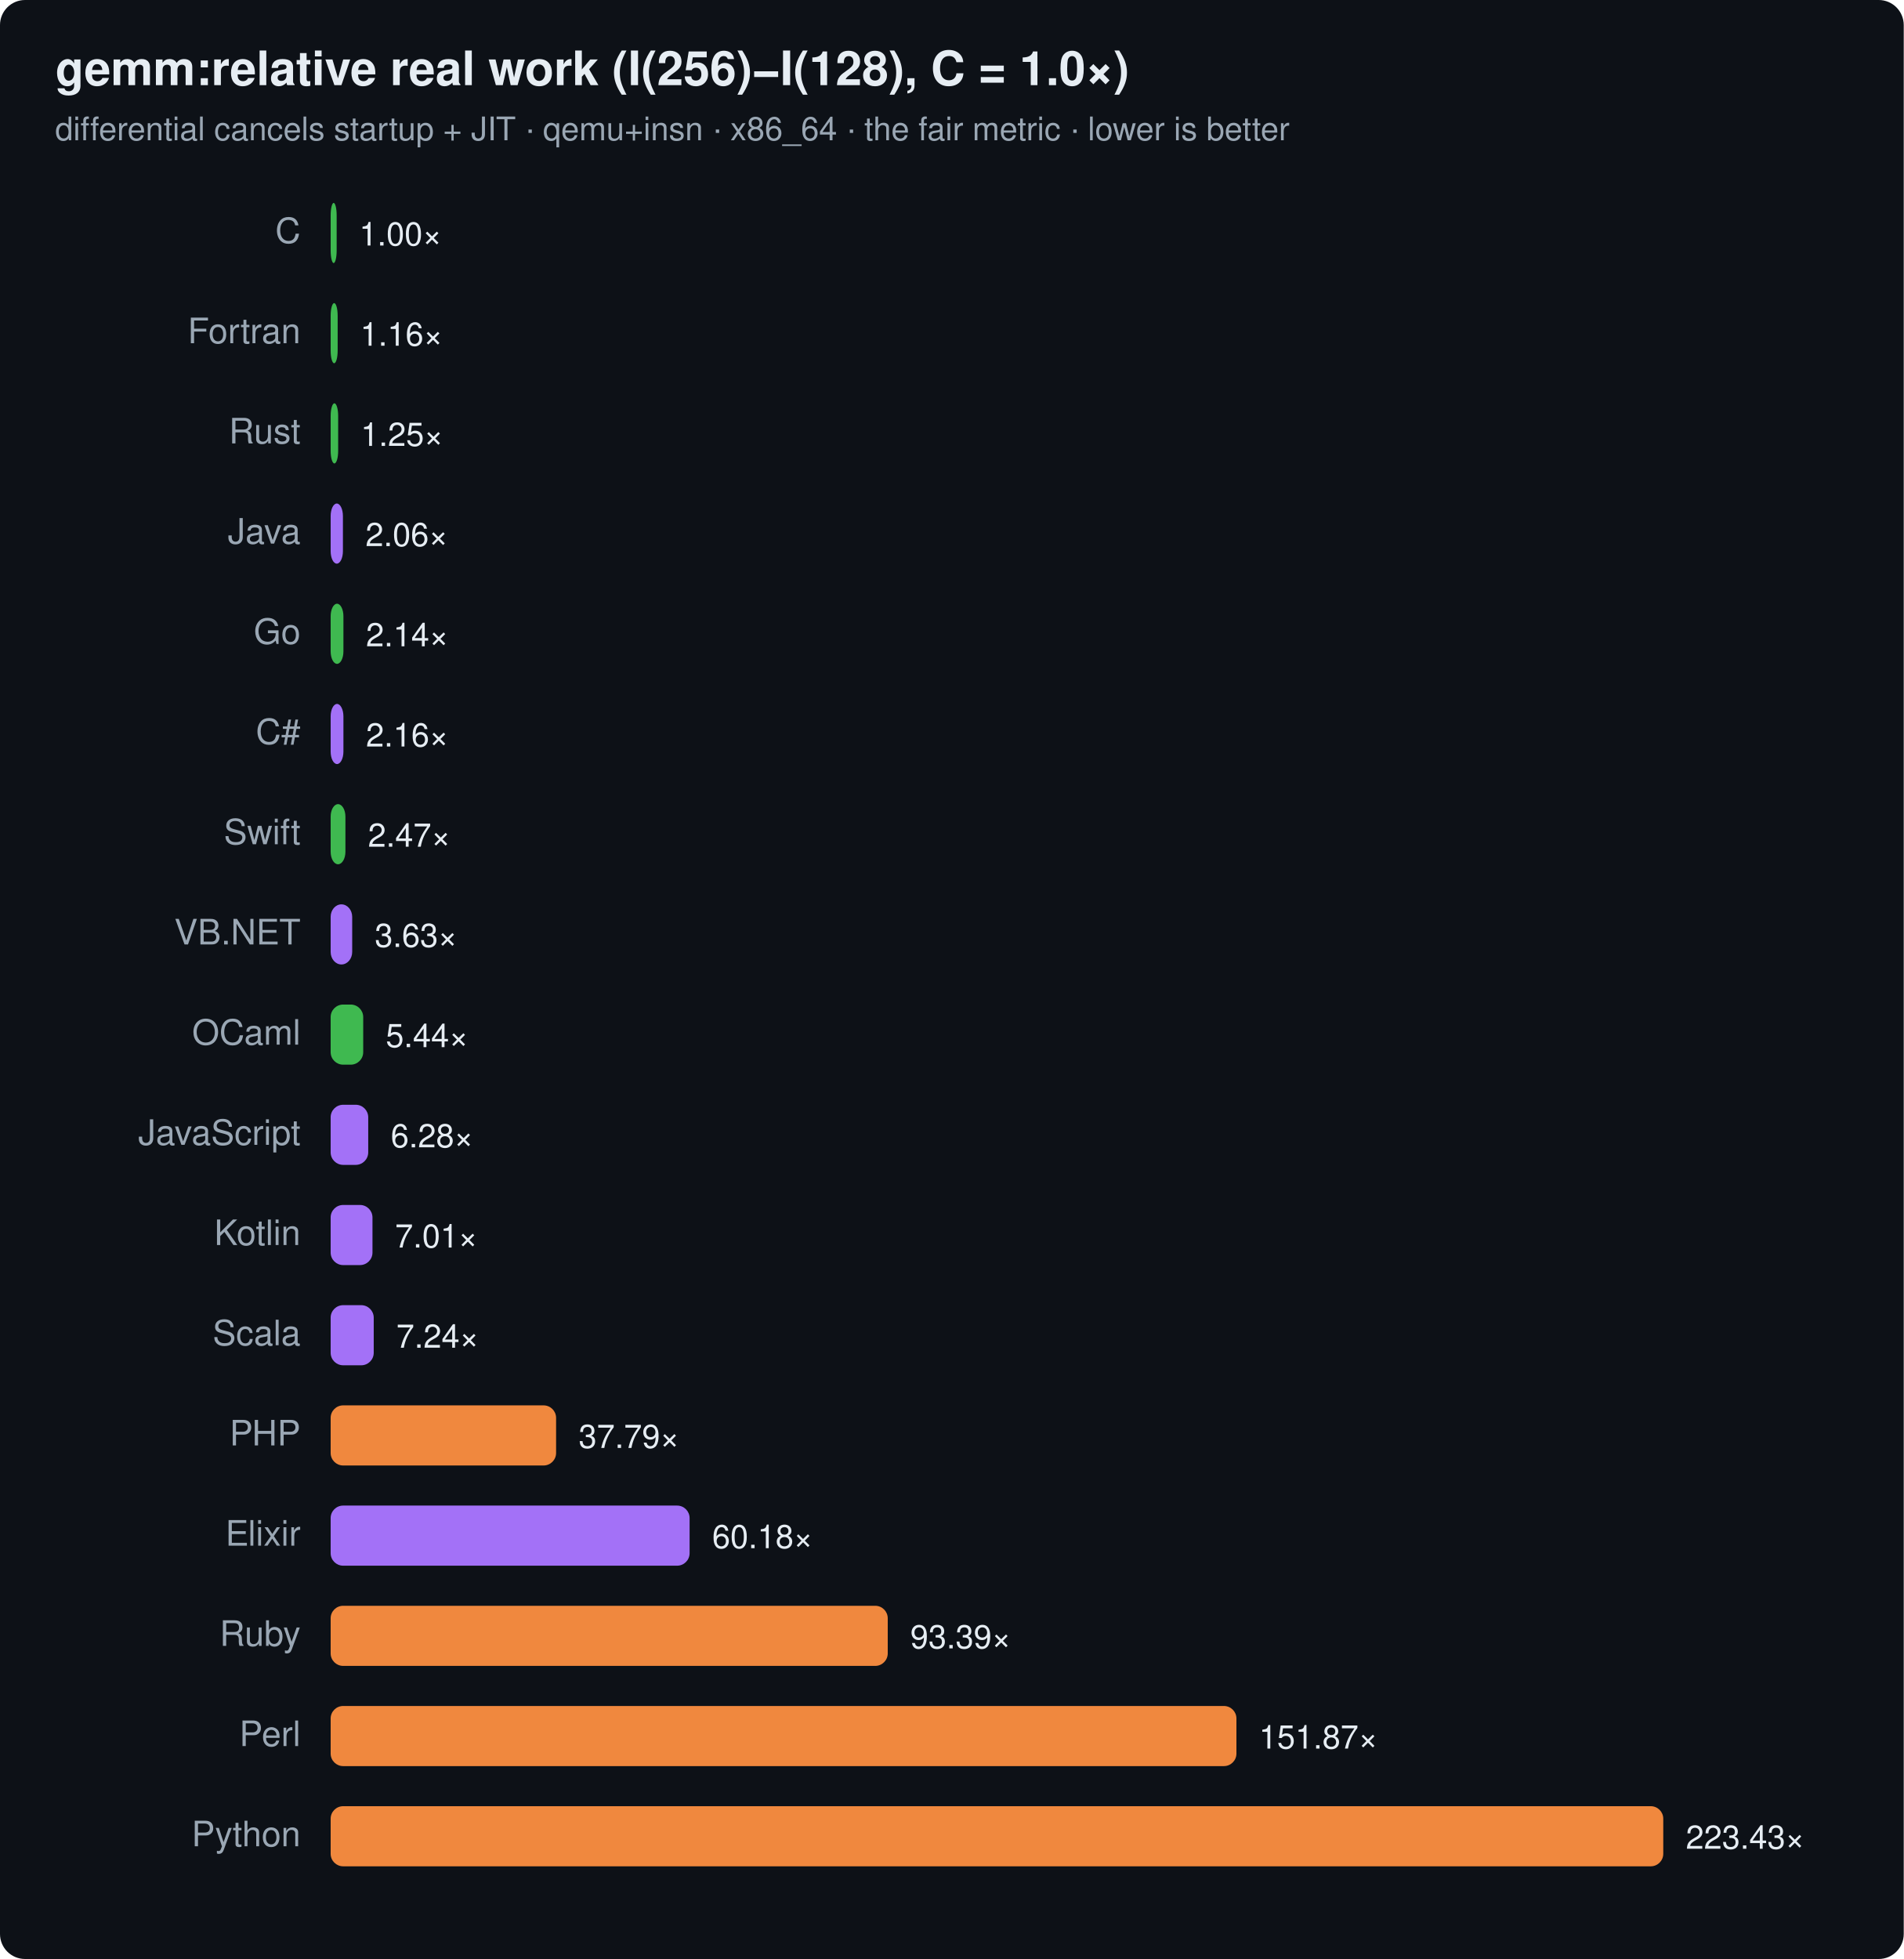
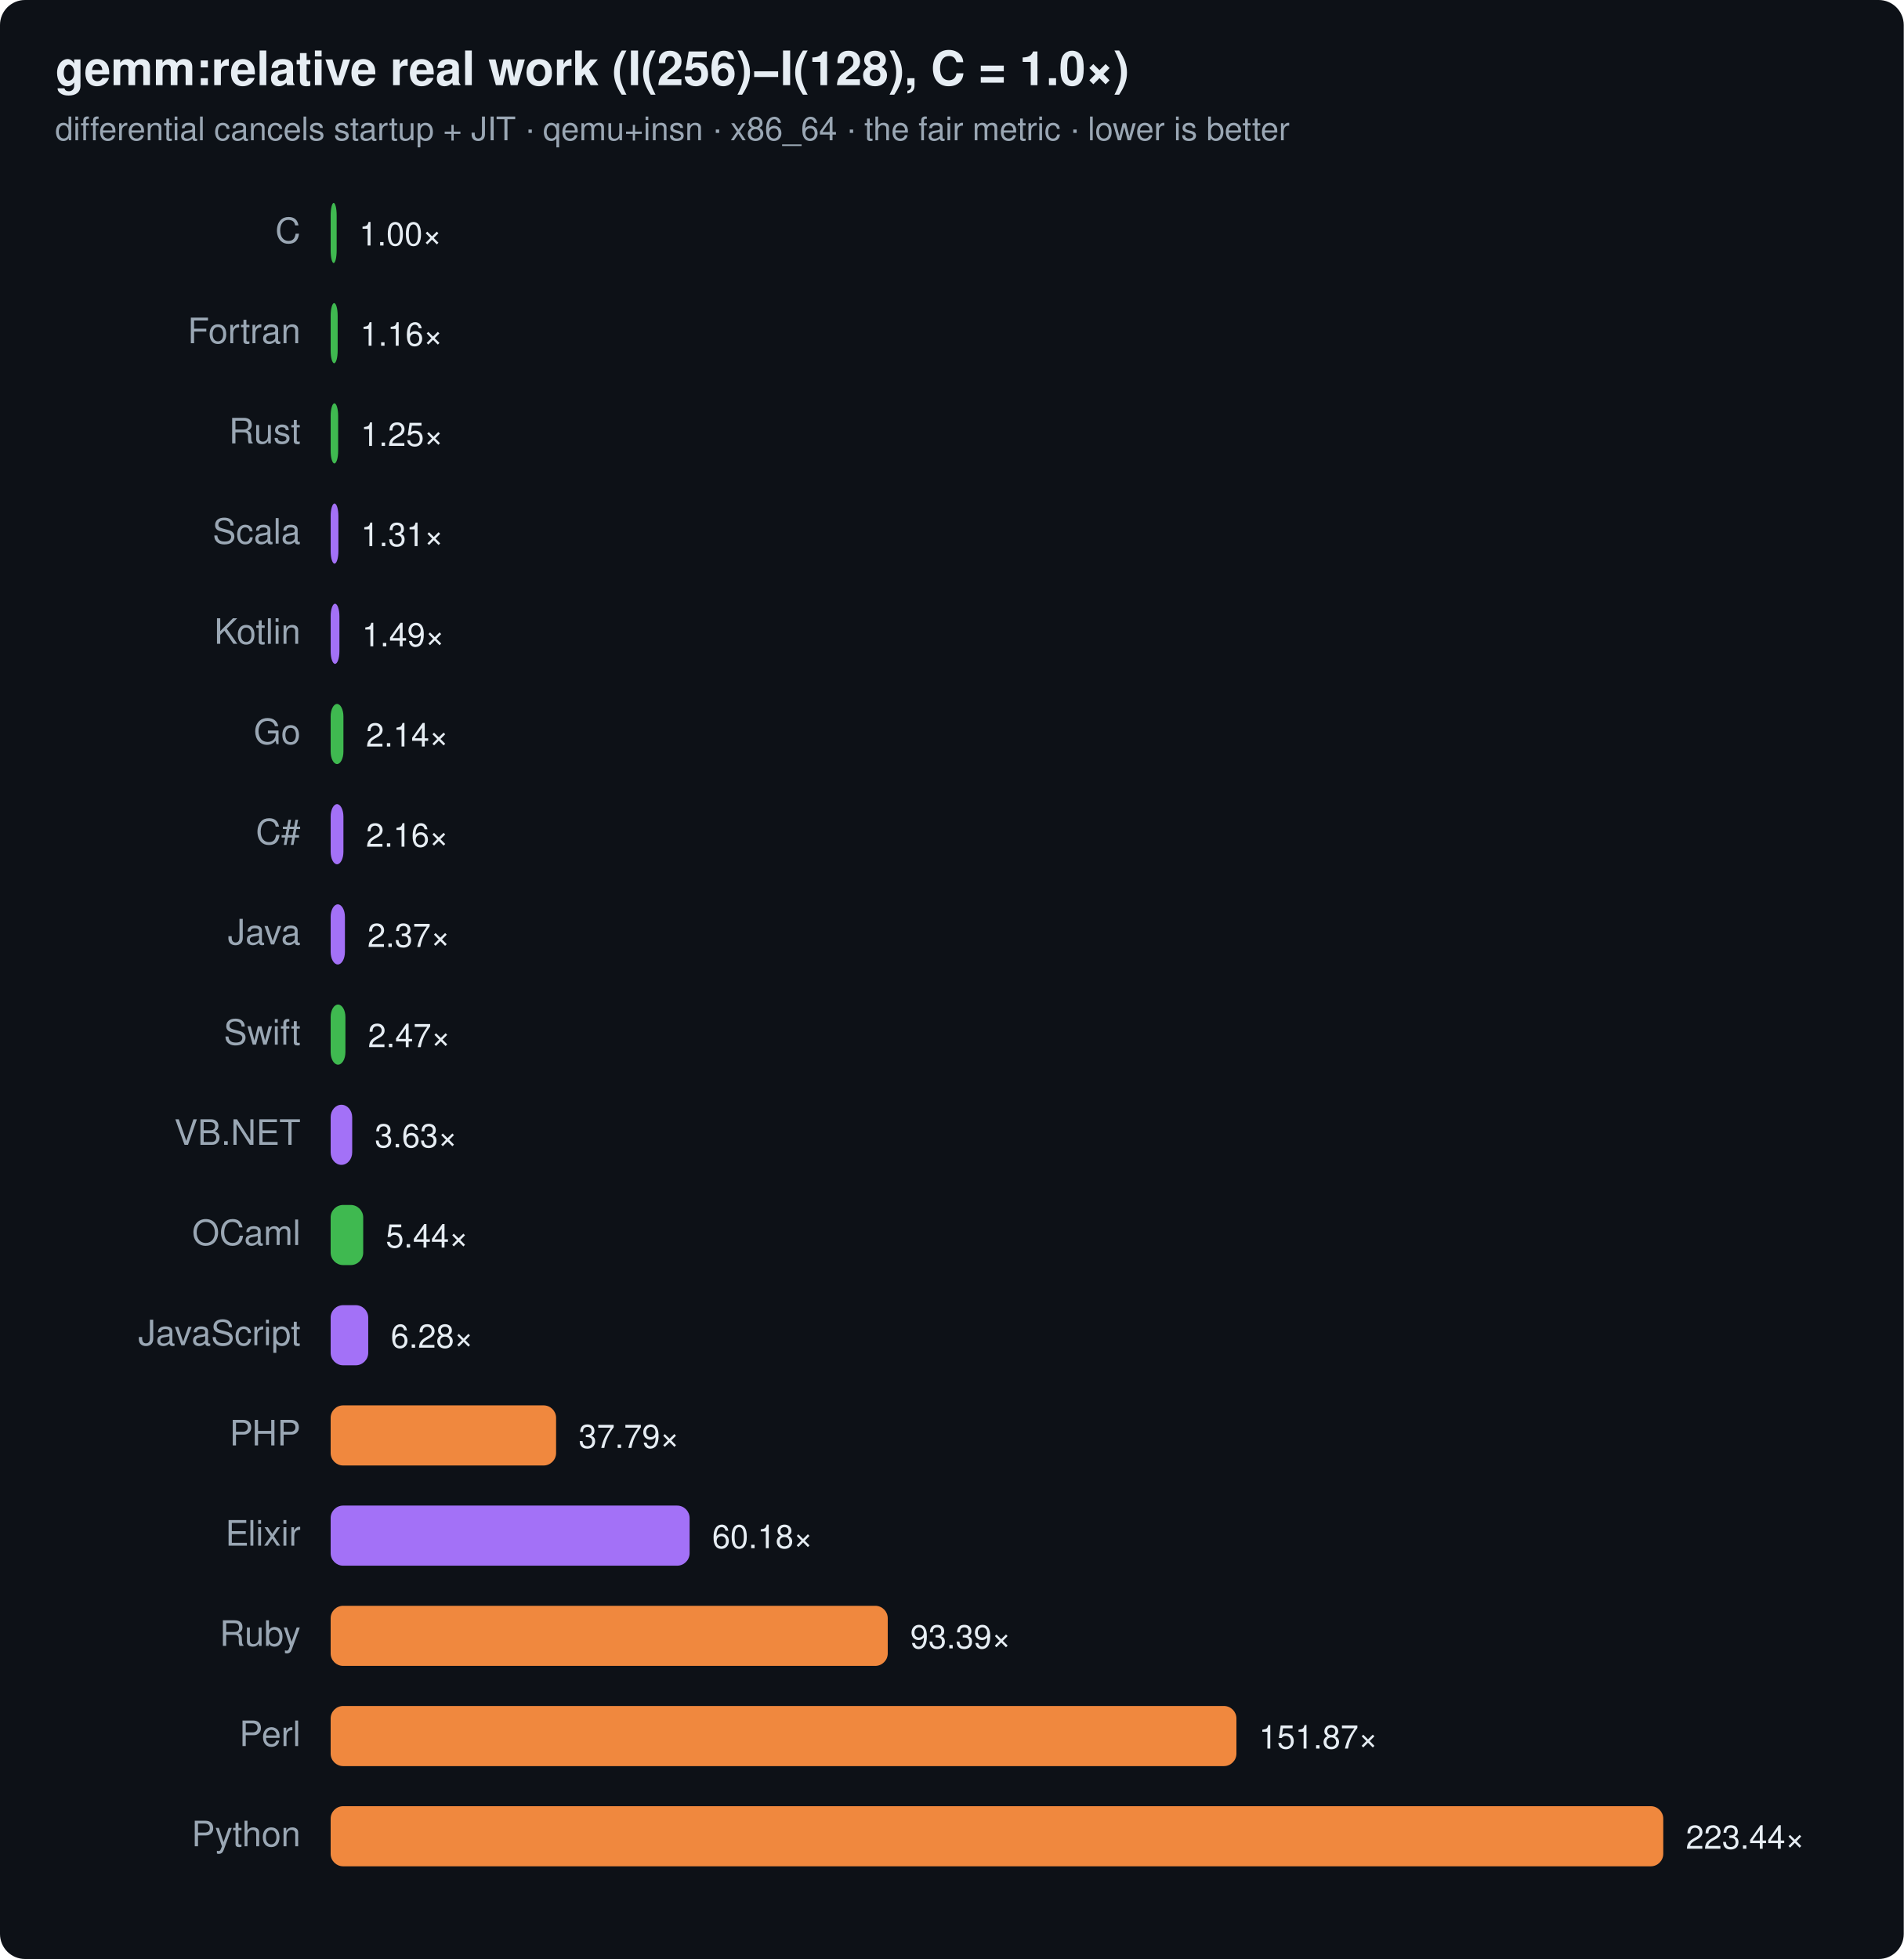
<svg xmlns="http://www.w3.org/2000/svg" width="760" height="782" viewBox="0 0 760 782" font-family="ui-sans-serif,system-ui,Segoe UI,Helvetica,Arial">
  <rect width="760" height="782" rx="10" fill="#0d1117" />
  <text x="22" y="34" font-size="19" font-weight="700" fill="#e6edf3">gemm:relative real work (I(256)−I(128), C = 1.0×)</text>
  <text x="22" y="56" font-size="13" fill="#9aa7b4">differential cancels startup + JIT · qemu+insn · x86_64 · the fair metric · lower is better</text>
  <text x="120" y="97" text-anchor="end" font-size="14" fill="#9aa7b4">C</text>
  <rect x="132" y="81" width="2.4" height="24" rx="5" fill="#3fb950" />
  <text x="143.4" y="98" font-size="13" fill="#e6edf3">1.00×</text>
  <text x="120" y="137" text-anchor="end" font-size="14" fill="#9aa7b4">Fortran</text>
  <rect x="132" y="121" width="2.8" height="24" rx="5" fill="#3fb950" />
  <text x="143.8" y="138" font-size="13" fill="#e6edf3">1.16×</text>
  <text x="120" y="177" text-anchor="end" font-size="14" fill="#9aa7b4">Rust</text>
  <rect x="132" y="161" width="3.0" height="24" rx="5" fill="#3fb950" />
  <text x="144.0" y="178" font-size="13" fill="#e6edf3">1.25×</text>
-   <text x="120" y="217" text-anchor="end" font-size="14" fill="#9aa7b4">Java</text>
-   <rect x="132" y="201" width="4.9" height="24" rx="5" fill="#a371f7" />
-   <text x="145.9" y="218" font-size="13" fill="#e6edf3">2.06×</text>
-   <text x="120" y="257" text-anchor="end" font-size="14" fill="#9aa7b4">Go</text>
-   <rect x="132" y="241" width="5.1" height="24" rx="5" fill="#3fb950" />
-   <text x="146.1" y="258" font-size="13" fill="#e6edf3">2.14×</text>
-   <text x="120" y="297" text-anchor="end" font-size="14" fill="#9aa7b4">C#</text>
-   <rect x="132" y="281" width="5.1" height="24" rx="5" fill="#a371f7" />
-   <text x="146.1" y="298" font-size="13" fill="#e6edf3">2.16×</text>
-   <text x="120" y="337" text-anchor="end" font-size="14" fill="#9aa7b4">Swift</text>
-   <rect x="132" y="321" width="5.9" height="24" rx="5" fill="#3fb950" />
-   <text x="146.9" y="338" font-size="13" fill="#e6edf3">2.47×</text>
-   <text x="120" y="377" text-anchor="end" font-size="14" fill="#9aa7b4">VB.NET</text>
-   <rect x="132" y="361" width="8.6" height="24" rx="5" fill="#a371f7" />
-   <text x="149.6" y="378" font-size="13" fill="#e6edf3">3.63×</text>
-   <text x="120" y="417" text-anchor="end" font-size="14" fill="#9aa7b4">OCaml</text>
-   <rect x="132" y="401" width="13.0" height="24" rx="5" fill="#3fb950" />
-   <text x="154.0" y="418" font-size="13" fill="#e6edf3">5.44×</text>
-   <text x="120" y="457" text-anchor="end" font-size="14" fill="#9aa7b4">JavaScript</text>
-   <rect x="132" y="441" width="15.0" height="24" rx="5" fill="#a371f7" />
-   <text x="156.0" y="458" font-size="13" fill="#e6edf3">6.28×</text>
-   <text x="120" y="497" text-anchor="end" font-size="14" fill="#9aa7b4">Kotlin</text>
-   <rect x="132" y="481" width="16.7" height="24" rx="5" fill="#a371f7" />
-   <text x="157.7" y="498" font-size="13" fill="#e6edf3">7.01×</text>
-   <text x="120" y="537" text-anchor="end" font-size="14" fill="#9aa7b4">Scala</text>
-   <rect x="132" y="521" width="17.2" height="24" rx="5" fill="#a371f7" />
-   <text x="158.2" y="538" font-size="13" fill="#e6edf3">7.24×</text>
+   <text x="120" y="217" text-anchor="end" font-size="14" fill="#9aa7b4">Scala</text>
+   <rect x="132" y="201" width="3.1" height="24" rx="5" fill="#a371f7" />
+   <text x="144.1" y="218" font-size="13" fill="#e6edf3">1.31×</text>
+   <text x="120" y="257" text-anchor="end" font-size="14" fill="#9aa7b4">Kotlin</text>
+   <rect x="132" y="241" width="3.5" height="24" rx="5" fill="#a371f7" />
+   <text x="144.5" y="258" font-size="13" fill="#e6edf3">1.49×</text>
+   <text x="120" y="297" text-anchor="end" font-size="14" fill="#9aa7b4">Go</text>
+   <rect x="132" y="281" width="5.1" height="24" rx="5" fill="#3fb950" />
+   <text x="146.1" y="298" font-size="13" fill="#e6edf3">2.14×</text>
+   <text x="120" y="337" text-anchor="end" font-size="14" fill="#9aa7b4">C#</text>
+   <rect x="132" y="321" width="5.1" height="24" rx="5" fill="#a371f7" />
+   <text x="146.1" y="338" font-size="13" fill="#e6edf3">2.16×</text>
+   <text x="120" y="377" text-anchor="end" font-size="14" fill="#9aa7b4">Java</text>
+   <rect x="132" y="361" width="5.7" height="24" rx="5" fill="#a371f7" />
+   <text x="146.7" y="378" font-size="13" fill="#e6edf3">2.37×</text>
+   <text x="120" y="417" text-anchor="end" font-size="14" fill="#9aa7b4">Swift</text>
+   <rect x="132" y="401" width="5.9" height="24" rx="5" fill="#3fb950" />
+   <text x="146.9" y="418" font-size="13" fill="#e6edf3">2.47×</text>
+   <text x="120" y="457" text-anchor="end" font-size="14" fill="#9aa7b4">VB.NET</text>
+   <rect x="132" y="441" width="8.6" height="24" rx="5" fill="#a371f7" />
+   <text x="149.6" y="458" font-size="13" fill="#e6edf3">3.63×</text>
+   <text x="120" y="497" text-anchor="end" font-size="14" fill="#9aa7b4">OCaml</text>
+   <rect x="132" y="481" width="13.0" height="24" rx="5" fill="#3fb950" />
+   <text x="154.0" y="498" font-size="13" fill="#e6edf3">5.44×</text>
+   <text x="120" y="537" text-anchor="end" font-size="14" fill="#9aa7b4">JavaScript</text>
+   <rect x="132" y="521" width="15.0" height="24" rx="5" fill="#a371f7" />
+   <text x="156.0" y="538" font-size="13" fill="#e6edf3">6.28×</text>
  <text x="120" y="577" text-anchor="end" font-size="14" fill="#9aa7b4">PHP</text>
  <rect x="132" y="561" width="90.0" height="24" rx="5" fill="#f0883e" />
  <text x="231.0" y="578" font-size="13" fill="#e6edf3">37.79×</text>
  <text x="120" y="617" text-anchor="end" font-size="14" fill="#9aa7b4">Elixir</text>
  <rect x="132" y="601" width="143.3" height="24" rx="5" fill="#a371f7" />
  <text x="284.3" y="618" font-size="13" fill="#e6edf3">60.18×</text>
  <text x="120" y="657" text-anchor="end" font-size="14" fill="#9aa7b4">Ruby</text>
  <rect x="132" y="641" width="222.4" height="24" rx="5" fill="#f0883e" />
  <text x="363.4" y="658" font-size="13" fill="#e6edf3">93.39×</text>
  <text x="120" y="697" text-anchor="end" font-size="14" fill="#9aa7b4">Perl</text>
  <rect x="132" y="681" width="361.6" height="24" rx="5" fill="#f0883e" />
  <text x="502.6" y="698" font-size="13" fill="#e6edf3">151.87×</text>
  <text x="120" y="737" text-anchor="end" font-size="14" fill="#9aa7b4">Python</text>
  <rect x="132" y="721" width="532.0" height="24" rx="5" fill="#f0883e" />
-   <text x="673.0" y="738" font-size="13" fill="#e6edf3">223.43×</text>
+   <text x="673.0" y="738" font-size="13" fill="#e6edf3">223.44×</text>
</svg>
